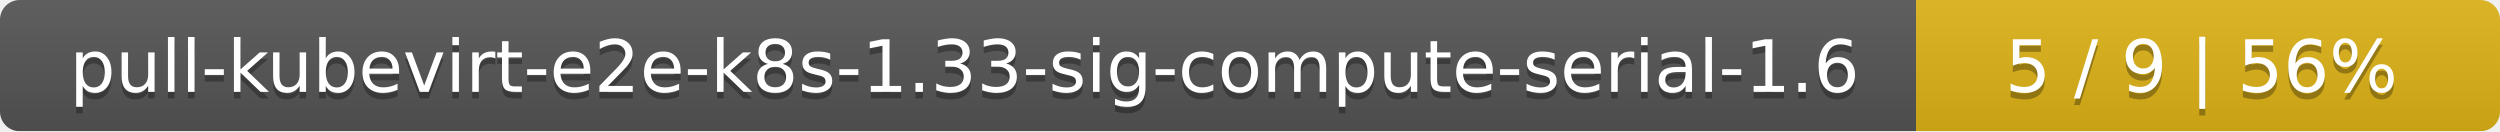
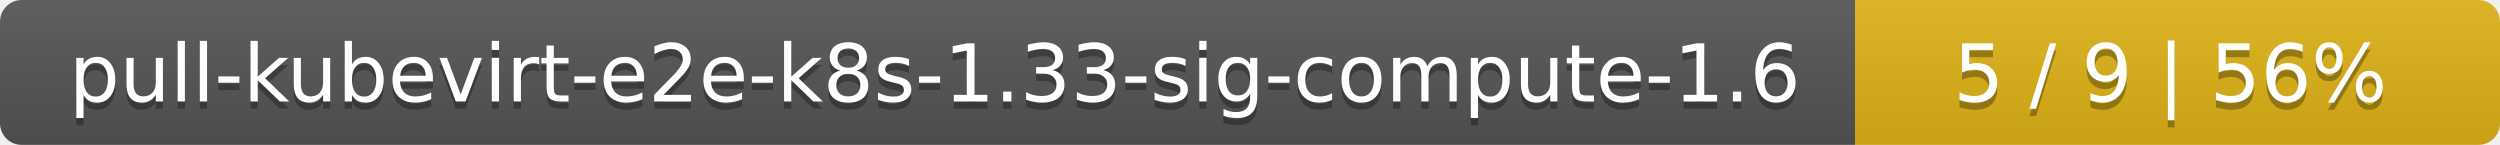
- <svg xmlns="http://www.w3.org/2000/svg" width="381" height="20">
+ <svg xmlns="http://www.w3.org/2000/svg" width="345" height="20">
  <linearGradient id="smooth" x2="0" y2="100%">
    <stop offset="0" stop-color="#bbb" stop-opacity=".1" />
    <stop offset="1" stop-opacity=".1" />
  </linearGradient>
  <mask id="round">
-     <rect width="381" height="20" rx="3" fill="#fff" />
+     <rect width="345" height="20" rx="3" fill="#fff" />
  </mask>
  <g mask="url(#round)">
-     <rect width="292" height="20" fill="#555" />
-     <rect x="292" width="89" height="20" fill="#dfb317" />
-     <rect width="381" height="20" fill="url(#smooth)" />
+     <rect width="256" height="20" fill="#555" />
+     <rect x="256" width="89" height="20" fill="#dfb317" />
+     <rect width="345" height="20" fill="url(#smooth)" />
  </g>
  <g fill="#fff" text-anchor="middle" font-family="DejaVu Sans,Verdana,Geneva,sans-serif" font-size="11">
-     <text x="147" y="15" fill="#010101" fill-opacity=".3">pull-kubevirt-e2e-k8s-1.33-sig-compute-serial-1.6</text>
-     <text x="147" y="14">pull-kubevirt-e2e-k8s-1.33-sig-compute-serial-1.6</text>
-     <text x="335.5" y="15" fill="#010101" fill-opacity=".3">5 / 9    |    56%</text>
-     <text x="335.5" y="14">5 / 9    |    56%</text>
+     <text x="129" y="15" fill="#010101" fill-opacity=".3">pull-kubevirt-e2e-k8s-1.33-sig-compute-1.6</text>
+     <text x="129" y="14">pull-kubevirt-e2e-k8s-1.33-sig-compute-1.6</text>
+     <text x="299.5" y="15" fill="#010101" fill-opacity=".3">5 / 9    |    56%</text>
+     <text x="299.5" y="14">5 / 9    |    56%</text>
  </g>
</svg>
